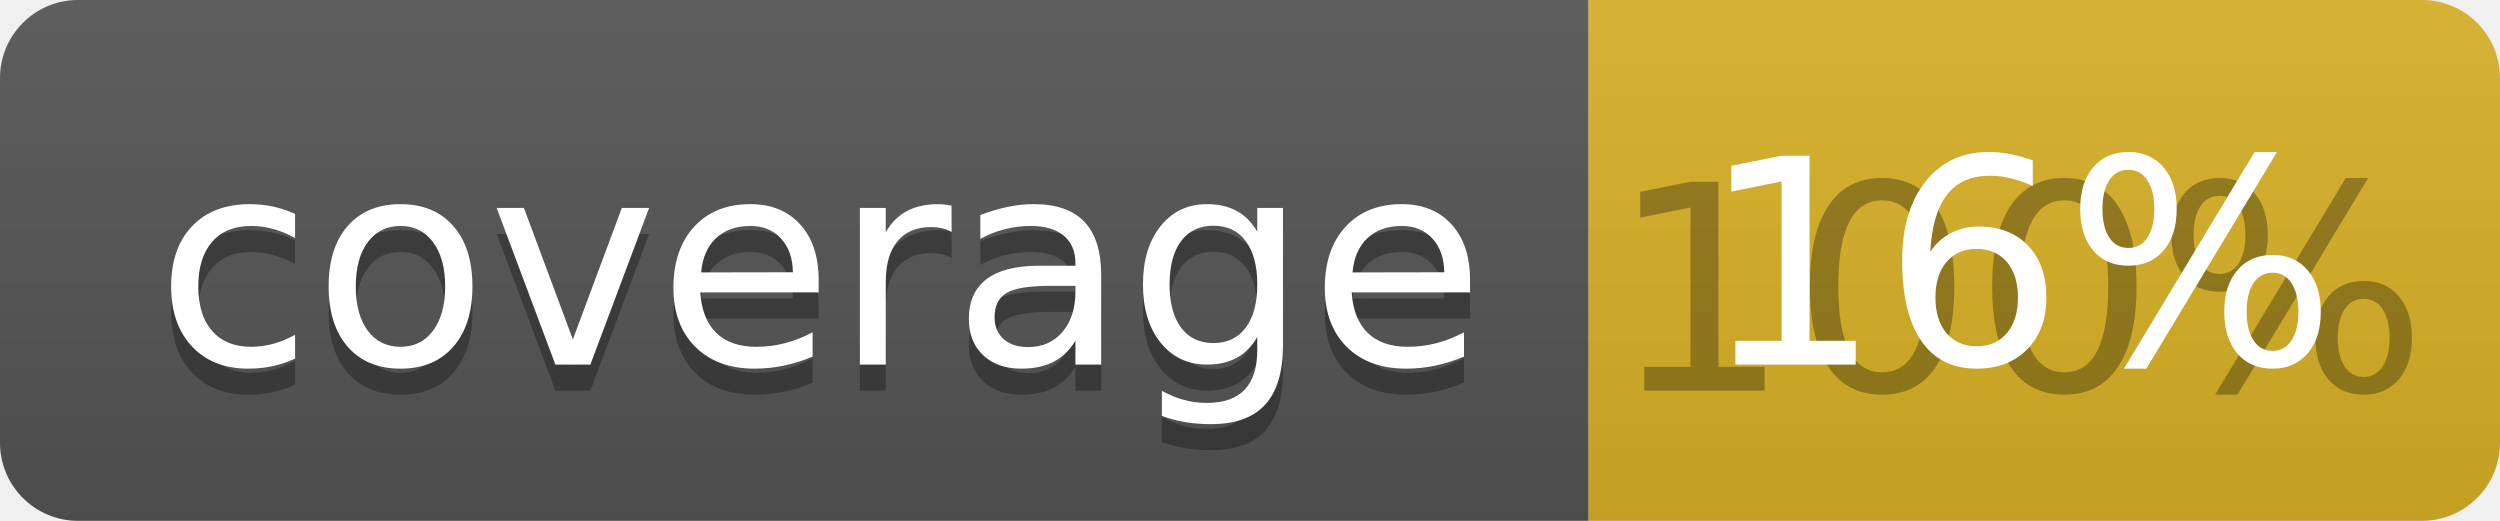
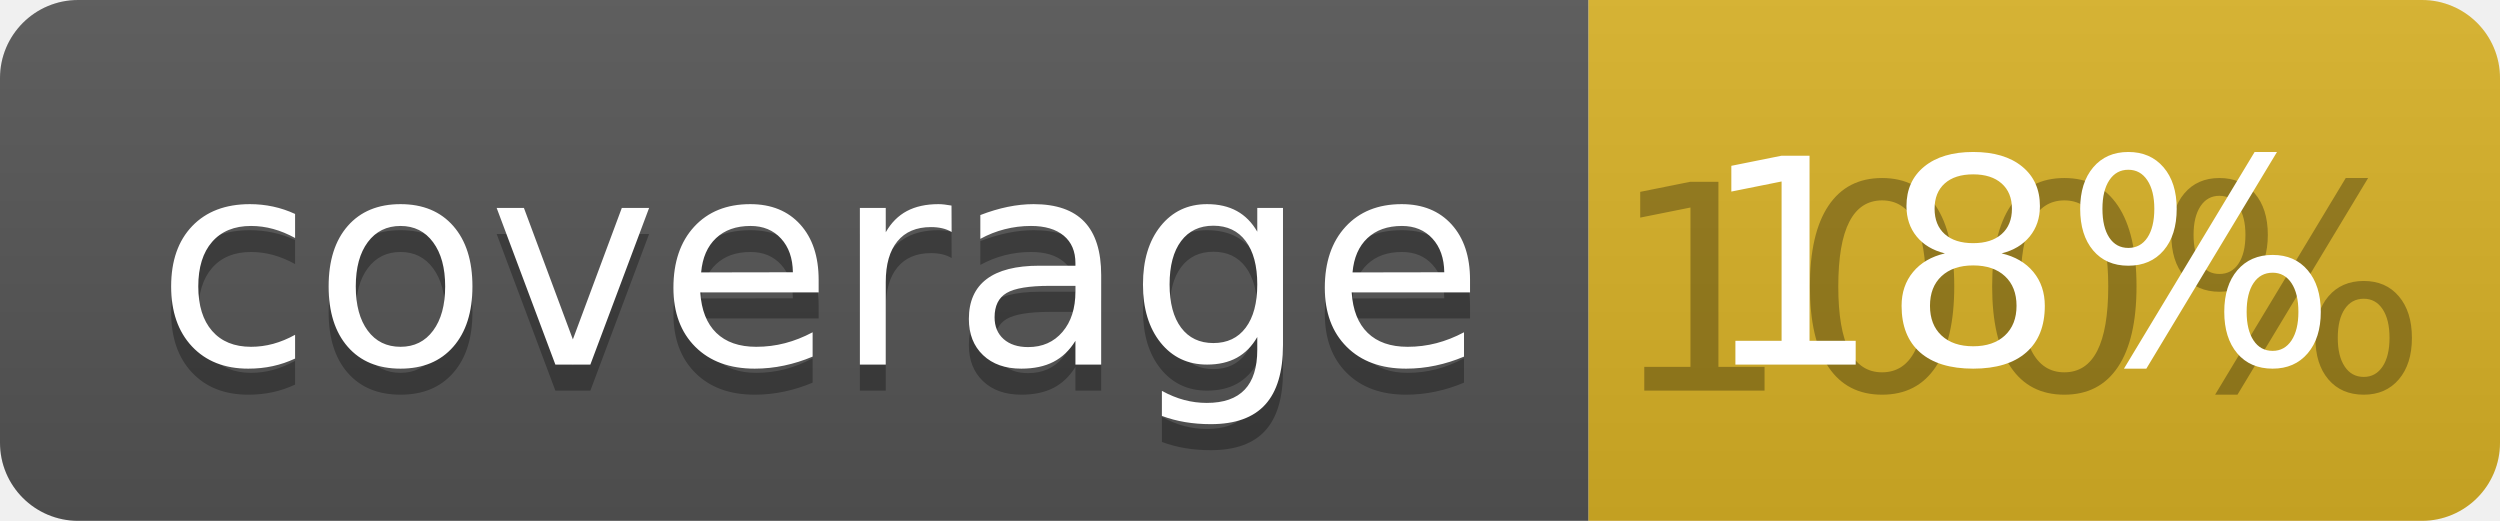
<svg xmlns="http://www.w3.org/2000/svg" width="96" height="20">
  <linearGradient id="b" x2="0" y2="100%">
    <stop offset="0" stop-color="#bbb" stop-opacity=".1" />
    <stop offset="1" stop-opacity=".1" />
  </linearGradient>
  <clipPath id="a">
    <rect width="96" height="20" rx="3" fill="#fff" />
  </clipPath>
  <g clip-path="url(#a)">
    <path fill="#555" d="M0 0h61v20H0z" />
    <path fill="#D9B226" d="M61 0h35v20H61z" />
    <path fill="url(#b)" d="M0 0h96v20H0z" />
  </g>
  <g fill="#fff" text-anchor="middle" font-family="DejaVu Sans,Verdana,Geneva,sans-serif" font-size="110">
    <text x="315" y="150" fill="#010101" fill-opacity=".3" transform="scale(.1)" textLength="510">coverage</text>
    <text x="315" y="140" transform="scale(.1)" textLength="510">coverage</text>
    <text x="775" y="150" fill="#010101" fill-opacity=".3" transform="scale(.1)" textLength="250">100%</text>
-     <text x="775" y="140" transform="scale(.1)" textLength="250">16%</text>
+     <text x="775" y="140" transform="scale(.1)" textLength="250">18%</text>
  </g>
</svg>
